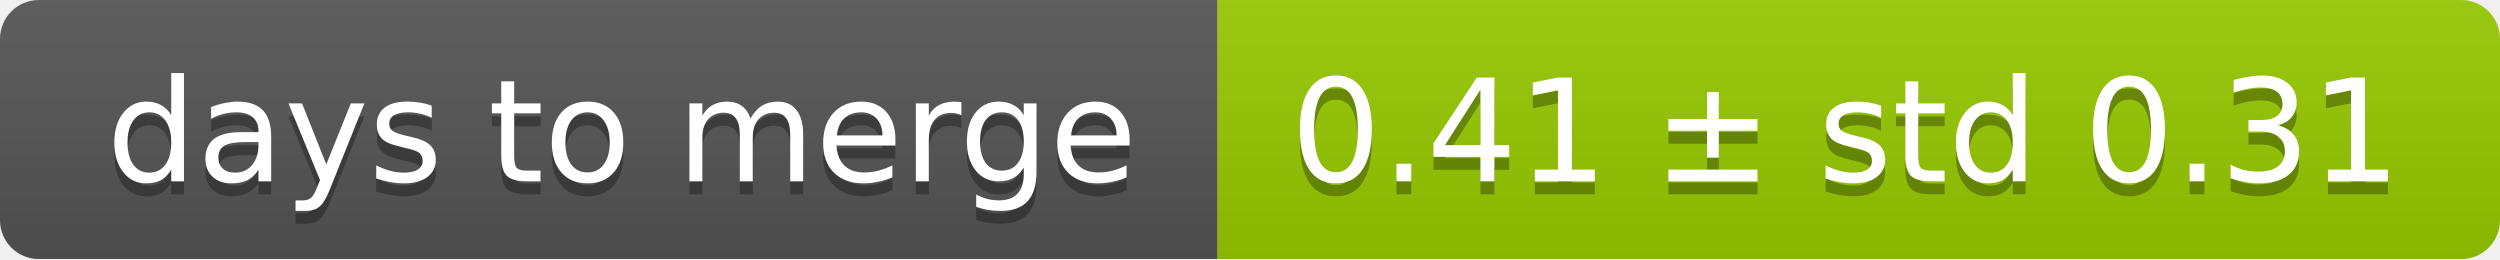
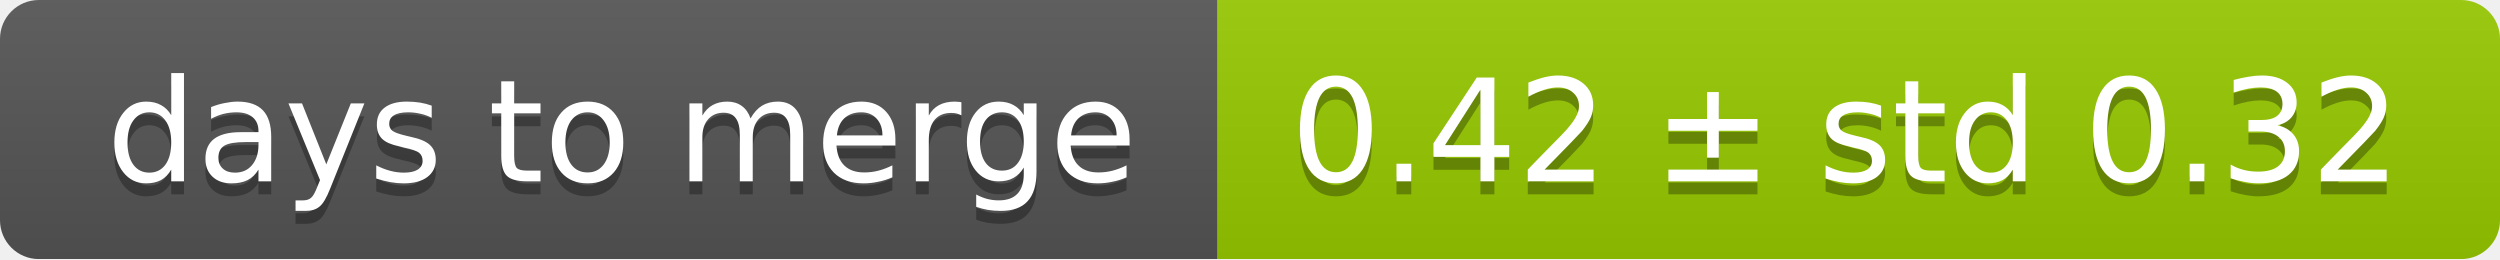
<svg xmlns="http://www.w3.org/2000/svg" width="193" height="20">
  <linearGradient id="smooth" x2="0" y2="100%">
    <stop offset="0" stop-color="#bbb" stop-opacity=".1" />
    <stop offset="1" stop-opacity=".1" />
  </linearGradient>
  <mask id="round">
    <rect width="193" height="20" rx="3" fill="#fff" />
  </mask>
  <g mask="url(#round)">
    <rect width="94" height="20" fill="#555" />
    <rect x="94" width="99" height="20" fill="#97ca00" />
    <rect width="193" height="20" fill="url(#smooth)" />
  </g>
  <g fill="#fff" text-anchor="middle" font-family="DejaVu Sans,Verdana,Geneva,sans-serif" font-size="11">
    <text x="48" y="15" fill="#010101" fill-opacity=".3">days to merge</text>
    <text x="48" y="14">days to merge</text>
-     <text x="142.5" y="15" fill="#010101" fill-opacity=".3">0.41 ± std 0.31</text>
-     <text x="142.5" y="14">0.41 ± std 0.31</text>
+     <text x="142.5" y="15" fill="#010101" fill-opacity=".3">0.42 ± std 0.32</text>
+     <text x="142.5" y="14">0.42 ± std 0.32</text>
  </g>
</svg>
